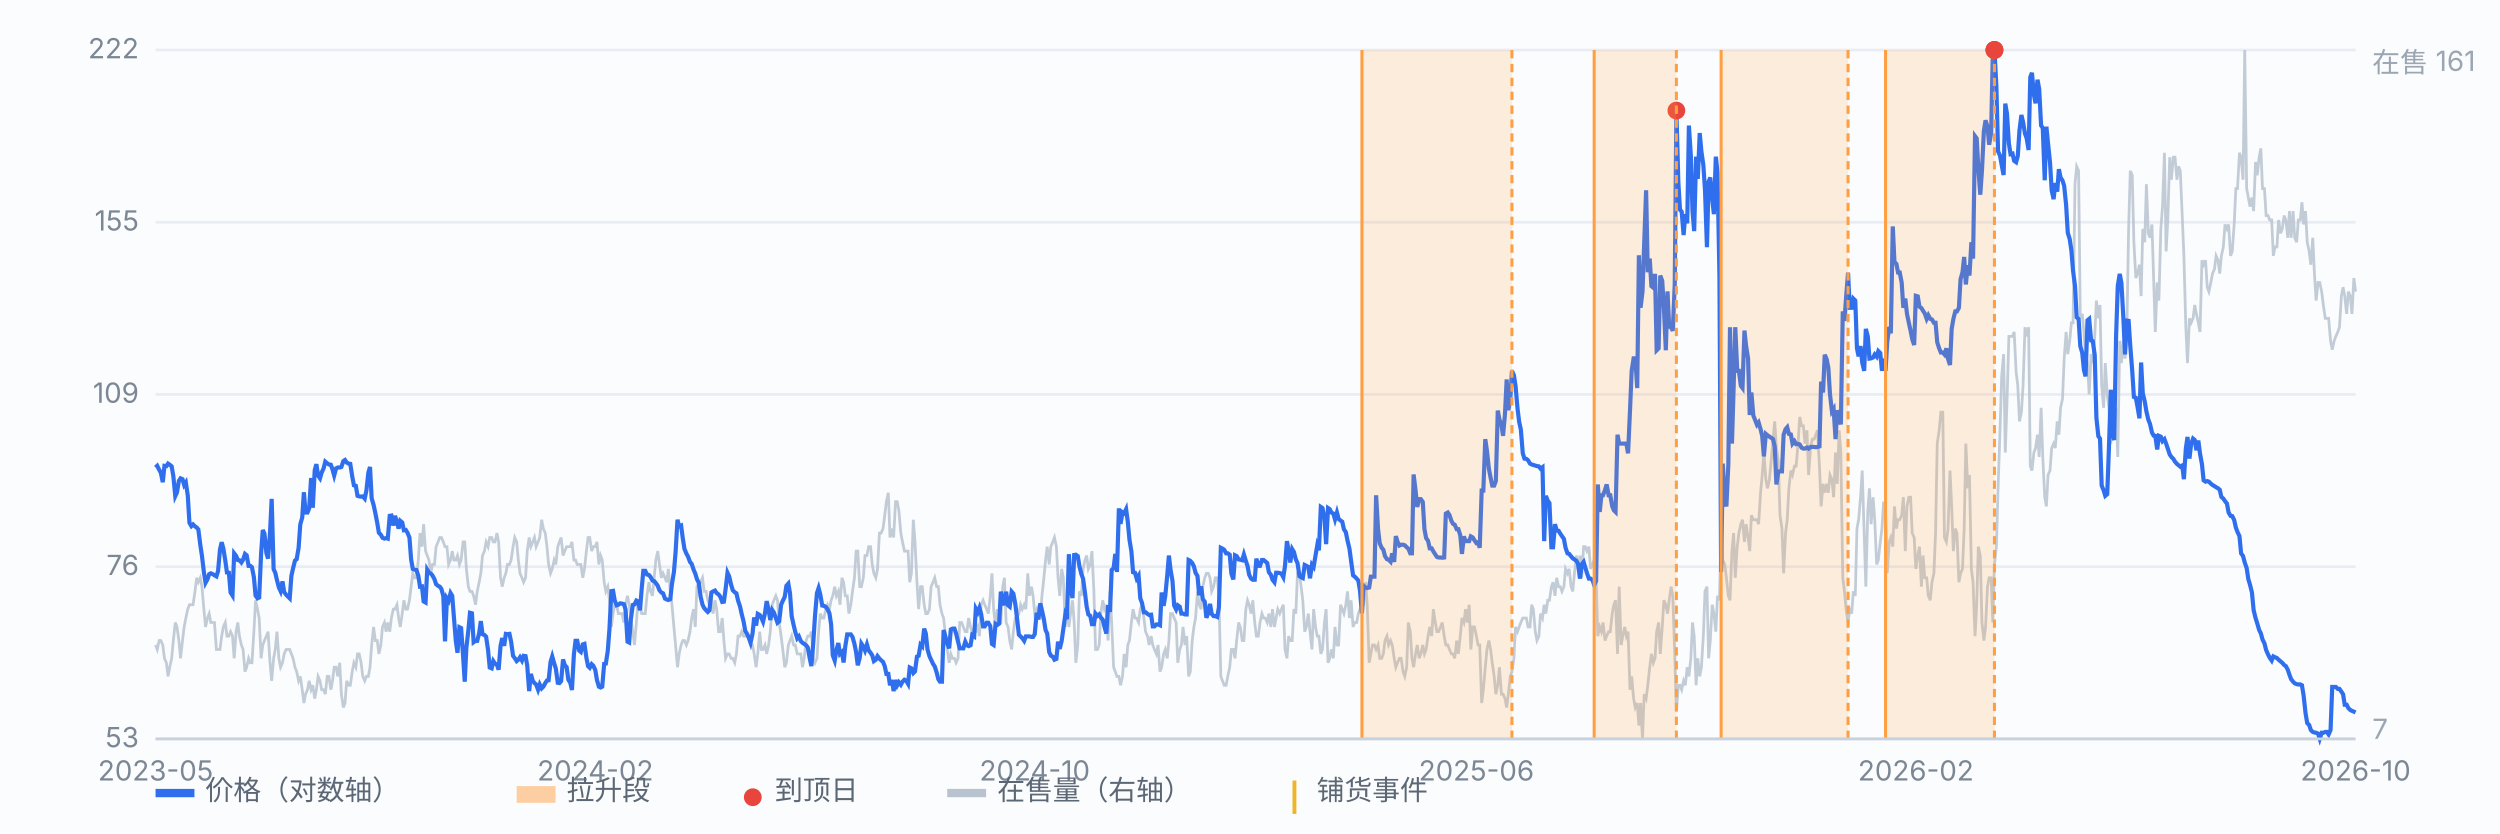
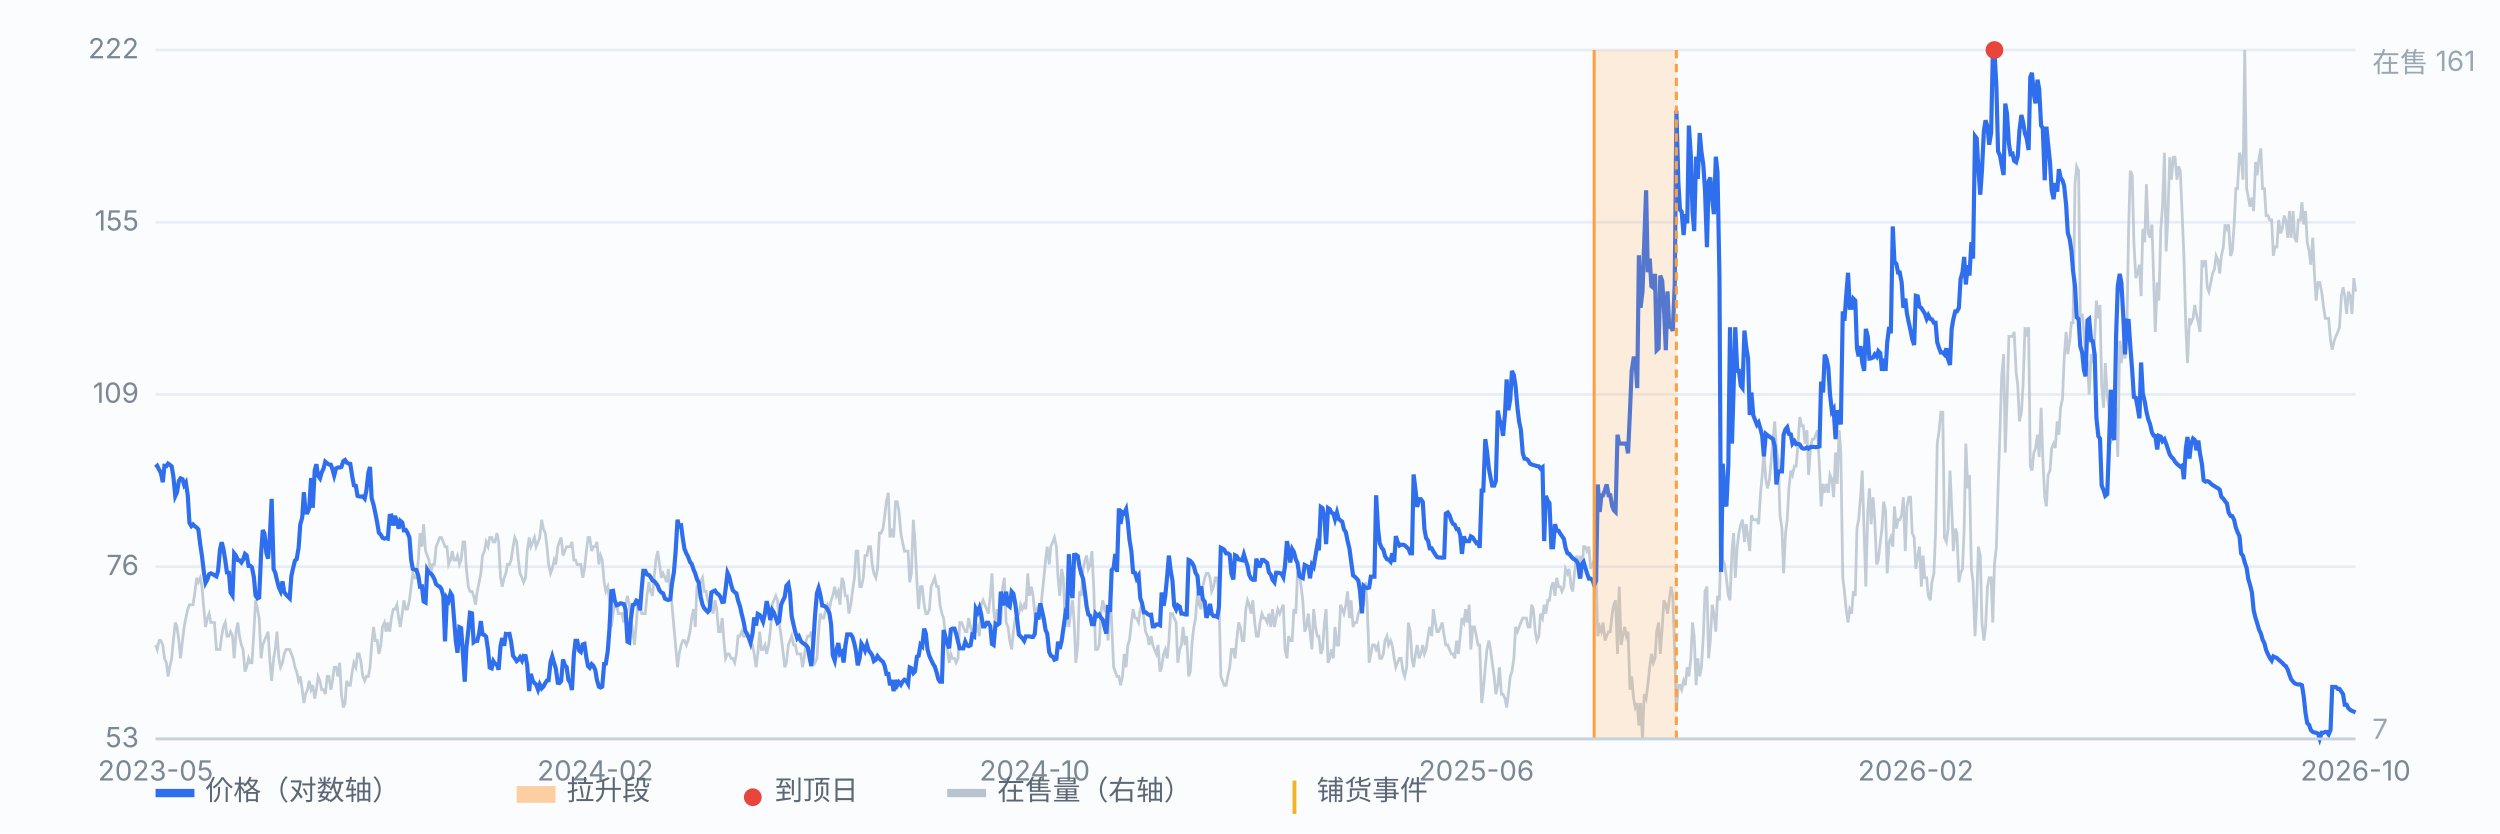
<svg xmlns="http://www.w3.org/2000/svg" viewBox="0 0 900 300" preserveAspectRatio="xMidYMid meet" style="width:100%;max-width:900px;height:auto;display:block" font-family="-apple-system,Segoe UI,Microsoft YaHei,sans-serif" font-size="10">
  <rect x="0" y="0" width="900" height="300" fill="#fbfcfe" />
  <line x1="56" y1="266.0" x2="848" y2="266.0" stroke="#e8edf5" stroke-width="1" />
  <text x="50" y="269.0" text-anchor="end" fill="#7b8794">53</text>
  <line x1="56" y1="204.0" x2="848" y2="204.0" stroke="#e8edf5" stroke-width="1" />
  <text x="50" y="207.0" text-anchor="end" fill="#7b8794">76</text>
  <line x1="56" y1="142.0" x2="848" y2="142.0" stroke="#e8edf5" stroke-width="1" />
  <text x="50" y="145.0" text-anchor="end" fill="#7b8794">109</text>
  <line x1="56" y1="80.0" x2="848" y2="80.0" stroke="#e8edf5" stroke-width="1" />
  <text x="50" y="83.0" text-anchor="end" fill="#7b8794">155</text>
  <line x1="56" y1="18.0" x2="848" y2="18.0" stroke="#e8edf5" stroke-width="1" />
  <text x="50" y="21.0" text-anchor="end" fill="#7b8794">222</text>
  <path d="M56.0 232.2 L56.6 233.8 L57.3 230.6 L57.9 230.6 L58.6 232.2 L59.2 237.0 L59.9 238.6 L60.5 243.5 L61.1 240.2 L61.8 237.0 L62.4 230.6 L63.1 224.1 L63.7 225.7 L64.4 230.6 L65.0 237.0 L65.7 230.6 L66.3 225.7 L66.9 222.5 L67.6 219.3 L68.2 217.7 L68.9 217.7 L69.5 217.7 L70.2 212.9 L70.8 208.0 L71.4 209.6 L72.1 208.0 L72.7 211.2 L73.4 219.3 L74.0 225.7 L74.7 222.5 L75.3 220.9 L75.9 224.1 L76.6 224.1 L77.2 224.1 L77.9 233.8 L78.5 233.8 L79.2 233.8 L79.8 229.0 L80.4 225.7 L81.1 224.1 L81.7 229.0 L82.4 229.0 L83.0 227.4 L83.7 229.0 L84.3 237.0 L85.0 227.4 L85.6 224.1 L86.2 229.0 L86.9 232.2 L87.5 233.8 L88.2 241.8 L88.8 240.2 L89.5 237.0 L90.1 238.6 L90.7 238.6 L91.4 227.4 L92.0 216.1 L92.7 219.3 L93.3 222.5 L94.0 237.0 L94.6 232.2 L95.2 230.6 L95.9 229.0 L96.5 227.4 L97.2 238.6 L97.8 245.1 L98.5 237.0 L99.1 233.8 L99.7 227.4 L100.4 237.0 L101.0 240.2 L101.7 238.6 L102.3 235.4 L103.0 233.8 L103.6 233.8 L104.3 233.8 L104.9 235.4 L105.5 237.0 L106.2 240.2 L106.8 241.8 L107.5 245.1 L108.1 243.5 L108.8 248.3 L109.4 253.1 L110.0 249.9 L110.7 248.3 L111.3 245.1 L112.0 248.3 L112.6 246.7 L113.3 251.5 L113.9 248.3 L114.5 243.5 L115.2 245.1 L115.8 248.3 L116.5 248.3 L117.1 249.9 L117.8 243.5 L118.4 243.5 L119.1 248.3 L119.7 245.1 L120.3 240.2 L121.0 240.2 L121.6 243.5 L122.3 238.6 L122.9 249.9 L123.6 254.7 L124.2 253.1 L124.8 245.1 L125.5 246.7 L126.1 246.7 L126.8 241.8 L127.4 238.6 L128.1 240.2 L128.7 235.4 L129.3 235.4 L130.0 238.6 L130.6 243.5 L131.3 245.1 L131.9 243.5 L132.6 243.5 L133.2 240.2 L133.8 232.2 L134.5 225.7 L135.1 230.6 L135.8 230.6 L136.4 235.4 L137.1 232.2 L137.7 225.7 L138.4 224.1 L139.0 227.4 L139.6 224.1 L140.3 227.4 L140.9 222.5 L141.6 219.3 L142.2 219.3 L142.9 217.7 L143.5 222.5 L144.1 225.7 L144.8 220.9 L145.4 216.1 L146.1 219.3 L146.7 219.3 L147.4 216.1 L148.0 211.2 L148.6 206.4 L149.3 208.0 L149.9 208.0 L150.6 201.6 L151.2 191.9 L151.9 196.8 L152.5 188.7 L153.2 198.4 L153.8 200.0 L154.4 201.6 L155.1 206.4 L155.7 203.2 L156.4 203.2 L157.0 196.8 L157.7 195.1 L158.3 193.5 L158.9 193.5 L159.6 195.1 L160.2 196.8 L160.9 196.8 L161.5 203.2 L162.2 201.6 L162.8 198.4 L163.4 201.6 L164.1 201.6 L164.7 200.0 L165.4 203.2 L166.0 201.6 L166.7 195.1 L167.3 195.1 L167.9 204.8 L168.6 211.2 L169.2 212.9 L169.9 212.9 L170.5 214.5 L171.2 217.7 L171.8 212.9 L172.5 209.6 L173.1 206.4 L173.7 200.0 L174.4 198.4 L175.0 195.1 L175.7 196.8 L176.3 193.5 L177.0 193.5 L177.6 195.1 L178.2 195.1 L178.9 191.9 L179.5 195.1 L180.2 208.0 L180.8 211.2 L181.5 208.0 L182.1 206.4 L182.7 203.2 L183.4 203.2 L184.0 201.6 L184.7 196.8 L185.3 193.5 L186.0 195.1 L186.6 201.6 L187.2 206.4 L187.9 208.0 L188.5 209.6 L189.2 208.0 L189.8 198.4 L190.5 193.5 L191.1 196.8 L191.8 195.1 L192.4 193.5 L193.0 196.8 L193.7 195.1 L194.3 193.5 L195.0 187.1 L195.6 190.3 L196.3 191.9 L196.9 196.8 L197.5 203.2 L198.2 206.4 L198.8 204.8 L199.5 201.6 L200.1 203.2 L200.8 196.8 L201.4 195.1 L202.0 193.5 L202.7 200.0 L203.3 198.4 L204.0 196.8 L204.6 196.8 L205.3 196.8 L205.9 195.1 L206.6 201.6 L207.2 201.6 L207.8 203.2 L208.5 203.2 L209.1 203.2 L209.8 208.0 L210.4 204.8 L211.1 198.4 L211.7 193.5 L212.3 193.5 L213.0 198.4 L213.6 196.8 L214.3 196.8 L214.9 195.1 L215.6 203.2 L216.2 200.0 L216.8 201.6 L217.5 209.6 L218.1 212.9 L218.8 211.2 L219.4 216.1 L220.1 225.7 L220.7 220.9 L221.3 217.7 L222.0 217.7 L222.6 220.9 L223.3 220.9 L223.9 220.9 L224.6 224.1 L225.2 217.7 L225.9 214.5 L226.5 217.7 L227.1 222.5 L227.8 227.4 L228.4 232.2 L229.1 224.1 L229.7 216.1 L230.4 217.7 L231.0 220.9 L231.6 220.9 L232.3 220.9 L232.9 214.5 L233.6 209.6 L234.2 212.9 L234.9 214.5 L235.5 208.0 L236.1 201.6 L236.8 198.4 L237.4 203.2 L238.1 208.0 L238.7 206.4 L239.4 208.0 L240.0 209.6 L240.6 204.8 L241.3 212.9 L241.9 217.7 L242.6 225.7 L243.2 232.2 L243.9 240.2 L244.5 235.4 L245.2 232.2 L245.8 230.6 L246.4 230.6 L247.1 232.2 L247.7 230.6 L248.4 227.4 L249.0 222.5 L249.7 219.3 L250.3 225.7 L250.9 211.2 L251.6 209.6 L252.2 209.6 L252.9 208.0 L253.5 212.9 L254.2 212.9 L254.8 216.1 L255.4 217.7 L256.1 216.1 L256.7 220.9 L257.4 216.1 L258.0 219.3 L258.7 227.4 L259.3 227.4 L260.0 222.5 L260.6 230.6 L261.2 237.0 L261.9 235.4 L262.5 235.4 L263.2 237.0 L263.8 237.0 L264.5 238.6 L265.1 235.4 L265.7 229.0 L266.4 229.0 L267.0 227.4 L267.7 229.0 L268.3 229.0 L269.0 229.0 L269.6 229.0 L270.2 232.2 L270.9 232.2 L271.5 235.4 L272.2 240.2 L272.8 235.4 L273.5 227.4 L274.1 233.8 L274.7 233.8 L275.4 232.2 L276.0 235.4 L276.7 232.2 L277.3 227.4 L278.0 217.7 L278.6 216.1 L279.3 214.5 L279.9 216.1 L280.5 224.1 L281.2 229.0 L281.8 233.8 L282.5 240.2 L283.1 238.6 L283.8 232.2 L284.4 230.6 L285.0 229.0 L285.7 232.2 L286.3 232.2 L287.0 235.4 L287.6 235.4 L288.3 235.4 L288.9 240.2 L289.5 237.0 L290.2 230.6 L290.8 229.0 L291.5 229.0 L292.1 227.4 L292.8 237.0 L293.4 238.6 L294.1 237.0 L294.7 227.4 L295.3 220.9 L296.0 222.5 L296.6 222.5 L297.3 219.3 L297.9 217.7 L298.6 219.3 L299.2 216.1 L299.8 214.5 L300.5 211.2 L301.1 214.5 L301.8 212.9 L302.4 217.7 L303.1 208.0 L303.7 209.6 L304.3 214.5 L305.0 214.5 L305.6 220.9 L306.3 217.7 L306.9 212.9 L307.6 208.0 L308.2 198.4 L308.8 198.4 L309.5 211.2 L310.1 211.2 L310.8 208.0 L311.4 200.0 L312.1 200.0 L312.7 196.8 L313.4 196.8 L314.0 203.2 L314.6 206.4 L315.3 208.0 L315.9 204.8 L316.6 191.9 L317.2 191.9 L317.9 190.3 L318.5 185.5 L319.1 180.6 L319.8 177.4 L320.4 193.5 L321.1 190.3 L321.7 193.5 L322.4 180.6 L323.0 180.6 L323.6 183.9 L324.3 191.9 L324.9 195.1 L325.6 198.4 L326.2 198.4 L326.9 198.4 L327.5 209.6 L328.1 206.4 L328.8 187.1 L329.4 195.1 L330.1 209.6 L330.7 219.3 L331.4 211.2 L332.0 211.2 L332.7 217.7 L333.3 220.9 L333.9 220.9 L334.6 219.3 L335.2 211.2 L335.9 209.6 L336.5 208.0 L337.2 211.2 L337.8 211.2 L338.4 217.7 L339.1 220.9 L339.7 222.5 L340.4 229.0 L341.0 233.8 L341.7 238.6 L342.3 235.4 L342.9 237.0 L343.6 237.0 L344.2 238.6 L344.9 237.0 L345.5 224.1 L346.2 224.1 L346.8 225.7 L347.5 227.4 L348.1 227.4 L348.7 222.5 L349.4 225.7 L350.0 227.4 L350.7 227.4 L351.3 227.4 L352.0 225.7 L352.6 229.0 L353.2 217.7 L353.9 216.1 L354.5 217.7 L355.2 219.3 L355.8 220.9 L356.5 214.5 L357.1 206.4 L357.7 219.3 L358.4 225.7 L359.0 219.3 L359.7 224.1 L360.3 224.1 L361.0 211.2 L361.6 208.0 L362.2 224.1 L362.9 225.7 L363.5 230.6 L364.2 233.8 L364.8 227.4 L365.5 222.5 L366.1 222.5 L366.8 220.9 L367.4 217.7 L368.0 219.3 L368.7 217.7 L369.3 219.3 L370.0 206.4 L370.6 214.5 L371.3 211.2 L371.9 214.5 L372.5 220.9 L373.2 219.3 L373.8 222.5 L374.5 222.5 L375.1 214.5 L375.8 208.0 L376.4 201.6 L377.0 196.8 L377.7 203.2 L378.3 196.8 L379.0 195.1 L379.6 193.5 L380.3 196.8 L380.9 208.0 L381.5 214.5 L382.2 204.8 L382.8 208.0 L383.5 225.7 L384.1 219.3 L384.8 225.7 L385.4 220.9 L386.1 216.1 L386.7 224.1 L387.3 238.6 L388.0 232.2 L388.6 212.9 L389.3 214.5 L389.9 204.8 L390.6 201.6 L391.2 200.0 L391.8 204.8 L392.5 203.2 L393.1 198.4 L393.8 212.9 L394.4 233.8 L395.1 233.8 L395.7 232.2 L396.3 220.9 L397.0 216.1 L397.6 219.3 L398.3 217.7 L398.9 230.6 L399.6 212.9 L400.2 224.1 L400.9 240.2 L401.5 241.8 L402.1 243.5 L402.8 243.5 L403.4 246.7 L404.1 243.5 L404.7 235.4 L405.4 240.2 L406.0 232.2 L406.6 230.6 L407.3 224.1 L407.9 219.3 L408.6 222.5 L409.2 222.5 L409.9 224.1 L410.5 219.3 L411.1 217.7 L411.8 222.5 L412.4 227.4 L413.1 229.0 L413.7 232.2 L414.4 229.0 L415.0 232.2 L415.6 233.8 L416.3 235.4 L416.9 232.2 L417.6 241.8 L418.2 240.2 L418.9 235.4 L419.5 233.8 L420.2 237.0 L420.8 230.6 L421.4 220.9 L422.1 220.9 L422.7 222.5 L423.4 224.1 L424.0 238.6 L424.7 233.8 L425.3 232.2 L425.9 225.7 L426.6 232.2 L427.2 229.0 L427.9 243.5 L428.5 241.8 L429.2 230.6 L429.8 225.7 L430.4 222.5 L431.1 212.9 L431.7 217.7 L432.4 219.3 L433.0 211.2 L433.7 208.0 L434.3 206.4 L435.0 206.4 L435.6 208.0 L436.2 212.9 L436.9 211.2 L437.5 208.0 L438.2 208.0 L438.8 214.5 L439.5 243.5 L440.1 245.1 L440.7 246.7 L441.4 246.7 L442.0 243.5 L442.7 240.2 L443.3 233.8 L444.0 233.8 L444.6 237.0 L445.2 230.6 L445.9 224.1 L446.5 225.7 L447.2 230.6 L447.8 230.6 L448.5 219.3 L449.1 216.1 L449.7 217.7 L450.4 220.9 L451.0 216.1 L451.7 224.1 L452.3 229.0 L453.0 229.0 L453.6 224.1 L454.3 220.9 L454.9 222.5 L455.5 222.5 L456.2 224.1 L456.8 220.9 L457.5 225.7 L458.1 219.3 L458.8 225.7 L459.4 222.5 L460.0 219.3 L460.7 220.9 L461.3 219.3 L462.0 217.7 L462.6 233.8 L463.3 237.0 L463.9 229.0 L464.5 230.6 L465.2 230.6 L465.8 219.3 L466.5 220.9 L467.1 206.4 L467.8 206.4 L468.4 211.2 L469.0 216.1 L469.7 227.4 L470.3 225.7 L471.0 220.9 L471.6 227.4 L472.3 233.8 L472.9 219.3 L473.6 225.7 L474.2 229.0 L474.8 229.0 L475.5 235.4 L476.1 233.8 L476.8 224.1 L477.4 219.3 L478.1 238.6 L478.7 237.0 L479.3 233.8 L480.0 237.0 L480.6 225.7 L481.3 232.2 L481.9 232.2 L482.6 217.7 L483.2 219.3 L483.8 220.9 L484.5 217.7 L485.1 212.9 L485.8 222.5 L486.4 216.1 L487.1 225.7 L487.7 224.1 L488.4 224.1 L489.0 220.9 L489.6 219.3 L490.3 217.7 L490.9 217.7 L491.6 209.6 L492.2 217.7 L492.9 238.6 L493.5 235.4 L494.1 232.2 L494.8 232.2 L495.4 233.8 L496.1 232.2 L496.7 237.0 L497.4 237.0 L498.0 235.4 L498.6 230.6 L499.3 229.0 L499.9 232.2 L500.6 230.6 L501.2 232.2 L501.9 237.0 L502.5 240.2 L503.1 238.6 L503.8 237.0 L504.4 237.0 L505.1 241.8 L505.7 243.5 L506.4 240.2 L507.0 224.1 L507.7 227.4 L508.3 237.0 L508.9 240.2 L509.6 235.4 L510.2 232.2 L510.9 237.0 L511.5 235.4 L512.2 232.2 L512.8 235.4 L513.4 233.8 L514.1 229.0 L514.7 225.7 L515.4 229.0 L516.0 219.3 L516.7 224.1 L517.3 227.4 L517.9 227.4 L518.6 225.7 L519.2 224.1 L519.9 229.0 L520.5 232.2 L521.2 232.2 L521.8 233.8 L522.5 235.4 L523.1 235.4 L523.7 237.0 L524.4 230.6 L525.0 235.4 L525.7 229.0 L526.3 222.5 L527.0 224.1 L527.6 219.3 L528.2 224.1 L528.9 217.7 L529.5 233.8 L530.2 225.7 L530.8 225.7 L531.5 229.0 L532.1 232.2 L532.7 232.2 L533.4 253.1 L534.0 248.3 L534.7 240.2 L535.3 233.8 L536.0 230.6 L536.6 233.8 L537.2 238.6 L537.9 243.5 L538.5 249.9 L539.2 246.7 L539.8 240.2 L540.5 249.9 L541.1 249.9 L541.8 251.5 L542.4 254.7 L543.0 249.9 L543.7 243.5 L544.3 241.8 L545.0 237.0 L545.6 225.7 L546.3 227.4 L546.9 225.7 L547.5 224.1 L548.2 222.5 L548.8 222.5 L549.5 222.5 L550.1 225.7 L550.8 225.7 L551.4 217.7 L552.0 219.3 L552.7 227.4 L553.3 230.6 L554.0 229.0 L554.6 220.9 L555.3 222.5 L555.9 217.7 L556.5 220.9 L557.2 216.1 L557.8 216.1 L558.5 211.2 L559.1 209.6 L559.8 214.5 L560.4 208.0 L561.1 211.2 L561.7 211.2 L562.3 212.9 L563.0 211.2 L563.6 204.8 L564.3 206.4 L564.9 204.8 L565.6 211.2 L566.2 212.9 L566.8 206.4 L567.5 200.0 L568.1 204.8 L568.8 200.0 L569.4 208.0 L570.1 196.8 L570.7 196.8 L571.3 198.4 L572.0 196.8 L572.6 204.8 L573.3 203.2 L573.9 201.6 L574.6 208.0 L575.2 229.0 L575.9 225.7 L576.5 227.4 L577.1 224.1 L577.8 230.6 L578.4 229.0 L579.1 227.4 L579.7 227.4 L580.4 220.9 L581.0 217.7 L581.6 216.1 L582.3 235.4 L582.9 211.2 L583.6 232.2 L584.2 229.0 L584.9 225.7 L585.5 229.0 L586.1 227.4 L586.8 248.3 L587.4 243.5 L588.1 251.5 L588.7 254.7 L589.4 253.1 L590.0 261.2 L590.6 253.1 L591.3 266.0 L591.9 249.9 L592.6 251.5 L593.2 246.7 L593.9 240.2 L594.5 235.4 L595.2 238.6 L595.8 237.0 L596.4 227.4 L597.1 224.1 L597.7 235.4 L598.4 225.7 L599.0 216.1 L599.7 217.7 L600.3 220.9 L600.9 216.1 L601.6 211.2 L602.2 214.5 L602.9 235.4 L603.5 256.3 L604.2 246.7 L604.8 246.7 L605.4 248.3 L606.1 245.1 L606.7 246.7 L607.4 240.2 L608.0 243.5 L608.7 237.0 L609.3 224.1 L609.9 229.0 L610.6 246.7 L611.2 237.0 L611.9 243.5 L612.5 240.2 L613.2 229.0 L613.8 212.9 L614.5 211.2 L615.1 237.0 L615.7 230.6 L616.4 217.7 L617.0 220.9 L617.7 227.4 L618.3 214.5 L619.0 216.1 L619.6 190.3 L620.2 201.6 L620.9 203.2 L621.5 208.0 L622.2 214.5 L622.8 216.1 L623.5 198.4 L624.1 191.9 L624.7 208.0 L625.4 196.8 L626.0 191.9 L626.7 188.7 L627.3 187.1 L628.0 195.1 L628.6 188.7 L629.3 193.5 L629.9 198.4 L630.5 185.5 L631.2 187.1 L631.8 187.1 L632.5 187.1 L633.1 188.7 L633.8 177.4 L634.4 171.0 L635.0 162.9 L635.7 172.6 L636.3 175.8 L637.0 172.6 L637.6 166.2 L638.3 158.1 L638.9 151.7 L639.5 161.3 L640.2 166.2 L640.8 185.5 L641.5 190.3 L642.1 206.4 L642.8 191.9 L643.4 187.1 L644.0 175.8 L644.7 169.4 L645.3 171.0 L646.0 167.8 L646.6 167.8 L647.3 159.7 L647.9 150.1 L648.6 153.3 L649.2 153.3 L649.8 159.7 L650.5 154.9 L651.1 171.0 L651.8 161.3 L652.4 158.1 L653.1 158.1 L653.7 156.5 L654.3 154.9 L655.0 167.8 L655.6 182.3 L656.3 174.2 L656.9 177.4 L657.6 174.2 L658.2 177.4 L658.8 171.0 L659.5 172.6 L660.1 179.0 L660.8 162.9 L661.4 174.2 L662.1 154.9 L662.7 162.9 L663.4 208.0 L664.0 212.9 L664.6 219.3 L665.3 224.1 L665.9 219.3 L666.6 220.9 L667.2 212.9 L667.9 214.5 L668.5 190.3 L669.1 187.1 L669.8 179.0 L670.4 169.4 L671.1 191.9 L671.7 211.2 L672.4 183.9 L673.0 175.8 L673.6 188.7 L674.3 179.0 L674.9 187.1 L675.6 203.2 L676.2 201.6 L676.9 195.1 L677.5 190.3 L678.1 180.6 L678.8 183.9 L679.4 206.4 L680.1 195.1 L680.7 193.5 L681.4 196.8 L682.0 182.3 L682.7 190.3 L683.3 187.1 L683.9 187.1 L684.6 185.5 L685.2 179.0 L685.9 198.4 L686.5 182.3 L687.2 179.0 L687.8 179.0 L688.4 191.9 L689.1 193.5 L689.7 204.8 L690.4 200.0 L691.0 196.8 L691.7 211.2 L692.3 200.0 L692.9 208.0 L693.6 208.0 L694.2 214.5 L694.9 216.1 L695.5 209.6 L696.2 206.4 L696.8 191.9 L697.4 159.7 L698.1 154.9 L698.7 148.4 L699.4 148.4 L700.0 193.5 L700.7 195.1 L701.3 190.3 L702.0 169.4 L702.6 182.3 L703.2 198.4 L703.9 190.3 L704.5 191.9 L705.2 209.6 L705.8 206.4 L706.5 204.8 L707.1 190.3 L707.7 159.7 L708.4 175.8 L709.0 171.0 L709.7 204.8 L710.3 209.6 L711.0 229.0 L711.6 217.7 L712.2 196.8 L712.9 200.0 L713.5 224.1 L714.2 230.6 L714.8 225.7 L715.5 211.2 L716.1 208.0 L716.8 208.0 L717.4 224.1 L718.0 203.2 L718.7 196.8 L719.3 175.8 L720.0 154.9 L720.6 135.6 L721.3 127.5 L721.9 162.9 L722.5 145.2 L723.2 121.1 L723.8 121.1 L724.5 121.1 L725.1 119.5 L725.8 133.9 L726.4 138.8 L727.0 151.7 L727.7 148.4 L728.3 138.8 L729.0 117.8 L729.6 121.1 L730.3 117.8 L730.9 167.8 L731.5 169.4 L732.2 162.9 L732.8 161.3 L733.5 156.5 L734.1 164.5 L734.8 146.8 L735.4 164.5 L736.1 179.0 L736.7 182.3 L737.3 171.0 L738.0 169.4 L738.6 161.3 L739.3 159.7 L739.9 161.3 L740.6 151.7 L741.2 156.5 L741.8 146.8 L742.5 143.6 L743.1 129.1 L743.8 119.5 L744.4 127.5 L745.1 122.7 L745.7 116.2 L746.3 116.2 L747.0 66.3 L747.6 59.9 L748.3 61.5 L748.9 114.6 L749.6 113.0 L750.2 119.5 L750.8 127.5 L751.5 130.7 L752.1 142.0 L752.8 127.5 L753.4 130.7 L754.1 121.1 L754.7 108.2 L755.4 114.6 L756.0 109.8 L756.6 138.8 L757.3 146.8 L757.9 130.7 L758.6 142.0 L759.2 146.8 L759.9 159.7 L760.5 145.2 L761.1 151.7 L761.8 146.8 L762.4 164.5 L763.1 122.7 L763.7 130.7 L764.4 122.7 L765.0 129.1 L765.6 122.7 L766.3 82.4 L766.9 61.5 L767.6 63.1 L768.2 87.2 L768.9 100.1 L769.5 98.5 L770.2 95.3 L770.8 106.6 L771.4 82.4 L772.1 87.2 L772.7 66.3 L773.4 84.0 L774.0 85.6 L774.7 80.8 L775.3 100.1 L775.9 119.5 L776.6 101.7 L777.2 108.2 L777.9 82.4 L778.5 74.4 L779.2 55.0 L779.8 90.5 L780.4 79.2 L781.1 56.6 L781.7 64.7 L782.4 56.6 L783.0 56.6 L783.7 64.7 L784.3 59.9 L784.9 61.5 L785.6 77.6 L786.2 92.1 L786.9 117.8 L787.5 130.7 L788.2 114.6 L788.8 116.2 L789.5 114.6 L790.1 109.8 L790.7 113.0 L791.4 116.2 L792.0 119.5 L792.7 93.7 L793.3 95.3 L794.0 93.7 L794.6 103.4 L795.2 105.0 L795.9 101.7 L796.5 98.5 L797.2 96.9 L797.8 92.1 L798.5 93.7 L799.1 98.5 L799.7 92.1 L800.4 88.9 L801.0 80.8 L801.7 82.4 L802.3 80.8 L803.0 92.1 L803.6 90.5 L804.3 80.8 L804.9 67.9 L805.5 67.9 L806.2 55.0 L806.8 56.6 L807.5 64.7 L808.1 18.0 L808.8 67.9 L809.4 71.1 L810.0 74.4 L810.7 71.1 L811.3 76.0 L812.0 58.3 L812.6 63.1 L813.3 56.6 L813.9 53.4 L814.5 67.9 L815.2 67.9 L815.8 77.6 L816.5 77.6 L817.1 79.2 L817.8 79.2 L818.4 92.1 L819.0 88.9 L819.7 88.9 L820.3 79.2 L821.0 84.0 L821.6 82.4 L822.3 77.6 L822.9 79.2 L823.6 85.6 L824.2 76.0 L824.8 85.6 L825.5 76.0 L826.1 85.6 L826.8 87.2 L827.4 79.2 L828.1 79.2 L828.7 72.8 L829.3 80.8 L830.0 76.0 L830.6 87.2 L831.3 90.5 L831.9 95.3 L832.6 85.6 L833.2 98.5 L833.8 108.2 L834.5 101.7 L835.1 101.7 L835.8 105.0 L836.4 109.8 L837.1 114.6 L837.7 114.6 L838.3 114.6 L839.0 122.7 L839.6 125.9 L840.3 122.7 L840.9 121.1 L841.6 119.5 L842.2 117.8 L842.9 106.6 L843.5 103.4 L844.1 106.6 L844.8 113.0 L845.4 105.0 L846.1 106.6 L846.7 113.0 L847.4 100.1 L848.0 105.0" fill="none" stroke="#b9c3cf" stroke-width="1" opacity="0.85" />
  <text x="854" y="26" fill="#9aa6b2">在售 161</text>
  <text x="854" y="266" fill="#9aa6b2">7</text>
  <path d="M56.0 168.3 L56.6 167.7 L57.3 169.1 L57.9 170.2 L58.6 173.6 L59.2 167.7 L59.9 167.8 L60.5 166.9 L61.1 167.3 L61.8 167.9 L62.4 171.4 L63.1 178.6 L63.7 177.3 L64.4 173.1 L65.0 172.2 L65.7 172.5 L66.3 174.6 L66.9 173.7 L67.6 178.4 L68.2 188.2 L68.9 189.4 L69.5 188.8 L70.2 189.5 L70.8 189.9 L71.4 190.6 L72.1 196.1 L72.7 200.1 L73.4 206.0 L74.0 209.8 L74.7 208.5 L75.3 206.7 L75.9 206.4 L76.6 206.7 L77.2 207.1 L77.9 207.5 L78.5 205.6 L79.2 197.8 L79.8 195.2 L80.4 197.4 L81.1 201.8 L81.7 206.1 L82.4 206.2 L83.0 213.3 L83.7 214.4 L84.3 199.2 L85.0 200.1 L85.6 201.6 L86.2 201.7 L86.9 202.5 L87.5 201.5 L88.2 199.4 L88.8 199.9 L89.5 203.7 L90.1 203.7 L90.7 204.2 L91.4 207.8 L92.0 214.4 L92.7 215.4 L93.3 215.1 L94.0 199.2 L94.6 190.8 L95.2 192.1 L95.9 199.1 L96.5 201.1 L97.2 191.9 L97.8 179.6 L98.5 204.9 L99.1 206.2 L99.7 208.8 L100.4 211.5 L101.0 212.8 L101.7 209.3 L102.3 213.1 L103.0 214.1 L103.6 214.7 L104.3 215.4 L104.9 207.3 L105.5 204.6 L106.2 201.8 L106.8 201.3 L107.5 197.2 L108.1 188.8 L108.8 186.3 L109.4 177.2 L110.0 184.5 L110.7 184.5 L111.3 183.0 L112.0 172.1 L112.6 182.8 L113.3 169.3 L113.9 167.1 L114.5 171.2 L115.2 172.2 L115.8 170.1 L116.5 168.6 L117.1 166.2 L117.8 166.8 L118.4 167.2 L119.1 167.3 L119.7 169.0 L120.3 171.2 L121.0 168.6 L121.6 168.3 L122.3 168.3 L122.9 168.1 L123.6 166.0 L124.2 165.6 L124.8 166.5 L125.5 166.9 L126.1 167.0 L126.8 171.5 L127.4 174.7 L128.1 174.9 L128.7 178.5 L129.3 178.7 L130.0 178.8 L130.6 178.7 L131.3 179.5 L131.9 176.6 L132.6 170.2 L133.2 168.1 L133.8 179.4 L134.5 181.8 L135.1 184.6 L135.8 188.2 L136.4 191.8 L137.1 192.5 L137.7 193.6 L138.4 193.9 L139.0 193.7 L139.6 193.9 L140.3 185.7 L140.9 185.6 L141.6 189.2 L142.2 185.7 L142.9 187.9 L143.5 190.3 L144.1 187.5 L144.8 188.1 L145.4 190.9 L146.1 190.8 L146.7 191.8 L147.4 193.5 L148.0 201.4 L148.6 204.8 L149.3 205.1 L149.9 205.2 L150.6 207.3 L151.2 211.2 L151.9 211.1 L152.5 216.5 L153.2 216.9 L153.8 205.1 L154.4 206.1 L155.1 206.5 L155.7 207.2 L156.4 208.5 L157.0 210.3 L157.7 210.9 L158.3 211.2 L158.9 212.0 L159.6 214.6 L160.2 230.9 L160.9 215.4 L161.5 216.3 L162.2 213.5 L162.8 214.5 L163.4 222.1 L164.1 230.8 L164.7 235.0 L165.4 225.8 L166.0 226.1 L166.7 236.0 L167.3 245.4 L167.9 233.1 L168.6 227.0 L169.2 220.6 L169.9 220.8 L170.5 231.2 L171.2 230.7 L171.8 230.7 L172.5 227.9 L173.1 223.6 L173.7 228.3 L174.4 228.6 L175.0 229.2 L175.7 234.0 L176.3 240.3 L177.0 240.6 L177.6 238.0 L178.2 238.9 L178.9 239.3 L179.5 241.1 L180.2 232.5 L180.8 229.7 L181.5 232.5 L182.1 228.2 L182.7 228.3 L183.4 228.2 L184.0 231.0 L184.7 236.1 L185.3 236.9 L186.0 238.0 L186.6 237.5 L187.2 236.6 L187.9 237.8 L188.5 236.1 L189.2 236.2 L189.8 239.6 L190.5 248.8 L191.1 242.6 L191.8 245.1 L192.4 245.9 L193.0 246.4 L193.7 248.3 L194.3 246.4 L195.0 247.8 L195.6 247.2 L196.3 245.9 L196.9 245.0 L197.5 244.9 L198.2 238.3 L198.8 236.3 L199.5 238.8 L200.1 240.7 L200.8 245.8 L201.4 245.9 L202.0 245.2 L202.7 237.4 L203.3 239.4 L204.0 240.2 L204.6 244.7 L205.3 245.8 L205.9 248.4 L206.6 235.6 L207.2 230.7 L207.8 230.7 L208.5 234.2 L209.1 234.7 L209.8 232.0 L210.4 231.8 L211.1 236.8 L211.7 239.8 L212.3 240.4 L213.0 239.1 L213.6 239.7 L214.3 241.2 L214.9 244.8 L215.6 247.2 L216.2 247.5 L216.8 247.2 L217.5 239.0 L218.1 238.9 L218.8 234.3 L219.4 226.5 L220.1 212.8 L220.7 212.7 L221.3 216.2 L222.0 217.9 L222.6 217.7 L223.3 217.2 L223.9 217.3 L224.6 217.5 L225.2 219.4 L225.9 231.0 L226.5 231.3 L227.1 222.9 L227.8 217.8 L228.4 217.6 L229.1 216.2 L229.7 216.5 L230.4 219.7 L231.0 212.0 L231.6 205.5 L232.3 205.5 L232.9 206.8 L233.6 207.0 L234.2 207.7 L234.9 209.0 L235.5 209.2 L236.1 209.9 L236.8 210.9 L237.4 212.5 L238.1 213.3 L238.7 213.6 L239.4 215.5 L240.0 215.8 L240.6 216.0 L241.3 215.7 L241.9 210.2 L242.6 206.0 L243.2 198.9 L243.9 187.1 L244.5 189.5 L245.2 189.2 L245.8 193.8 L246.4 197.6 L247.1 199.3 L247.7 200.4 L248.4 202.3 L249.0 203.0 L249.7 205.1 L250.3 206.5 L250.9 208.5 L251.6 209.9 L252.2 214.7 L252.9 217.7 L253.5 218.9 L254.2 219.7 L254.8 220.3 L255.4 219.7 L256.1 213.3 L256.7 212.9 L257.4 212.6 L258.0 213.5 L258.7 214.0 L259.3 214.8 L260.0 216.7 L260.6 216.6 L261.2 212.2 L261.9 206.2 L262.5 207.5 L263.2 210.5 L263.8 212.5 L264.5 213.2 L265.1 213.6 L265.7 216.2 L266.4 218.3 L267.0 221.0 L267.7 223.8 L268.3 227.2 L269.0 228.3 L269.6 229.7 L270.2 231.4 L270.9 228.2 L271.5 222.3 L272.2 225.2 L272.8 221.0 L273.5 221.4 L274.1 222.4 L274.7 223.8 L275.4 220.7 L276.0 216.4 L276.7 219.6 L277.3 223.2 L278.0 219.6 L278.6 220.5 L279.3 222.5 L279.9 224.2 L280.5 223.7 L281.2 217.7 L281.8 216.3 L282.5 214.9 L283.1 210.9 L283.8 210.1 L284.4 213.6 L285.0 221.8 L285.7 225.0 L286.3 227.5 L287.0 229.8 L287.6 229.1 L288.3 230.8 L288.9 231.4 L289.5 231.8 L290.2 232.3 L290.8 233.1 L291.5 237.0 L292.1 239.8 L292.8 231.1 L293.4 221.7 L294.1 213.5 L294.7 211.7 L295.3 214.0 L296.0 218.0 L296.6 218.1 L297.3 218.5 L297.9 219.3 L298.6 220.8 L299.2 224.8 L299.8 235.9 L300.5 237.8 L301.1 234.1 L301.8 231.5 L302.4 235.4 L303.1 234.7 L303.7 238.5 L304.3 232.7 L305.0 228.4 L305.6 228.4 L306.3 228.4 L306.9 229.3 L307.6 231.8 L308.2 234.8 L308.8 239.5 L309.5 236.8 L310.1 231.7 L310.8 232.8 L311.4 234.2 L312.1 232.0 L312.7 234.1 L313.4 235.0 L314.0 235.9 L314.6 238.0 L315.3 237.5 L315.9 236.2 L316.6 237.1 L317.2 237.7 L317.9 238.3 L318.5 239.8 L319.1 242.6 L319.8 242.6 L320.4 246.7 L321.1 244.8 L321.7 248.8 L322.4 244.8 L323.0 246.7 L323.6 245.6 L324.3 246.5 L324.9 245.4 L325.6 244.7 L326.2 245.0 L326.9 246.2 L327.5 240.3 L328.1 240.6 L328.8 242.3 L329.4 241.7 L330.1 236.4 L330.7 236.1 L331.4 232.1 L332.0 232.7 L332.7 226.3 L333.3 228.1 L333.9 233.8 L334.6 236.2 L335.2 237.5 L335.9 239.0 L336.5 239.9 L337.2 242.1 L337.8 244.5 L338.4 245.4 L339.1 245.4 L339.7 226.8 L340.4 229.4 L341.0 231.6 L341.7 233.4 L342.3 226.6 L342.9 226.3 L343.6 226.3 L344.2 228.1 L344.9 231.0 L345.5 233.4 L346.2 233.4 L346.8 233.4 L347.5 231.0 L348.1 232.3 L348.7 232.6 L349.4 232.3 L350.0 228.6 L350.7 229.1 L351.3 219.1 L352.0 220.4 L352.6 218.8 L353.2 221.0 L353.9 225.5 L354.5 225.5 L355.2 224.2 L355.8 224.2 L356.5 225.4 L357.1 231.8 L357.7 232.2 L358.4 224.6 L359.0 225.0 L359.7 224.5 L360.3 213.0 L361.0 215.9 L361.6 217.9 L362.2 213.0 L362.9 217.9 L363.5 218.4 L364.2 213.0 L364.8 213.7 L365.5 217.4 L366.1 222.3 L366.8 228.5 L367.4 229.1 L368.0 229.7 L368.7 230.7 L369.3 229.1 L370.0 229.1 L370.6 229.1 L371.3 229.3 L371.9 229.3 L372.5 228.3 L373.2 220.6 L373.8 223.0 L374.5 217.2 L375.1 219.7 L375.8 223.0 L376.4 226.8 L377.0 228.1 L377.7 234.7 L378.3 236.0 L379.0 236.4 L379.6 237.5 L380.3 237.2 L380.9 231.0 L381.5 233.6 L382.2 230.7 L382.8 226.4 L383.5 221.4 L384.1 222.9 L384.8 199.5 L385.4 211.8 L386.1 215.3 L386.7 199.8 L387.3 199.7 L388.0 200.2 L388.6 203.9 L389.3 206.7 L389.9 208.3 L390.6 213.5 L391.2 218.4 L391.8 221.2 L392.5 221.7 L393.1 224.7 L393.8 224.7 L394.4 220.9 L395.1 221.7 L395.7 221.2 L396.3 222.3 L397.0 223.1 L397.6 225.6 L398.3 228.1 L398.9 217.9 L399.6 220.3 L400.2 205.2 L400.9 204.5 L401.5 199.4 L402.1 205.9 L402.8 183.0 L403.4 188.6 L404.1 184.4 L404.7 184.8 L405.4 183.3 L406.0 187.8 L406.6 194.2 L407.3 198.5 L407.9 206.0 L408.6 206.2 L409.2 208.3 L409.9 207.2 L410.5 215.4 L411.1 217.0 L411.8 220.4 L412.4 220.4 L413.1 221.0 L413.7 221.4 L414.4 221.3 L415.0 225.5 L415.6 225.5 L416.3 224.8 L416.9 224.8 L417.6 225.1 L418.2 213.3 L418.9 218.1 L419.5 214.5 L420.2 207.2 L420.8 200.0 L421.4 205.1 L422.1 209.2 L422.7 218.0 L423.4 219.4 L424.0 217.9 L424.7 218.4 L425.3 220.9 L425.9 220.9 L426.6 221.2 L427.2 221.2 L427.9 201.6 L428.5 201.9 L429.2 202.7 L429.8 203.9 L430.4 206.2 L431.1 207.4 L431.7 214.3 L432.4 211.1 L433.0 215.7 L433.7 216.6 L434.3 222.4 L435.0 220.6 L435.6 217.4 L436.2 221.0 L436.9 221.8 L437.5 221.8 L438.2 222.1 L438.8 218.7 L439.5 197.2 L440.1 197.5 L440.7 197.9 L441.4 199.2 L442.0 199.2 L442.7 199.7 L443.3 206.5 L444.0 208.6 L444.6 199.9 L445.2 200.2 L445.9 201.4 L446.5 201.5 L447.2 201.7 L447.8 199.6 L448.5 201.9 L449.1 203.7 L449.7 206.9 L450.4 208.3 L451.0 208.7 L451.7 208.7 L452.3 201.1 L453.0 203.7 L453.6 203.7 L454.3 201.6 L454.9 201.6 L455.5 202.1 L456.2 202.7 L456.8 206.0 L457.5 206.9 L458.1 208.7 L458.8 209.6 L459.4 206.2 L460.0 206.2 L460.7 206.3 L461.3 206.5 L462.0 207.8 L462.6 203.7 L463.3 194.8 L463.9 198.3 L464.5 202.5 L465.2 197.7 L465.8 198.7 L466.5 201.4 L467.1 202.7 L467.8 207.4 L468.4 207.8 L469.0 208.1 L469.7 203.4 L470.3 203.7 L471.0 204.1 L471.6 208.2 L472.3 203.3 L472.9 204.1 L473.6 199.9 L474.2 196.4 L474.8 198.1 L475.5 182.5 L476.1 182.9 L476.8 186.3 L477.4 195.9 L478.1 182.9 L478.7 183.3 L479.3 184.5 L480.0 184.9 L480.6 187.0 L481.3 184.5 L481.9 186.8 L482.6 187.4 L483.2 187.8 L483.8 190.5 L484.5 191.6 L485.1 194.6 L485.8 197.5 L486.4 202.0 L487.1 207.1 L487.7 207.6 L488.4 208.3 L489.0 209.0 L489.6 212.7 L490.3 220.8 L490.9 210.9 L491.6 211.5 L492.2 211.7 L492.9 211.5 L493.5 207.6 L494.1 207.6 L494.8 207.6 L495.4 178.3 L496.1 190.5 L496.7 195.6 L497.4 197.2 L498.0 197.9 L498.6 200.2 L499.3 201.3 L499.9 201.5 L500.6 202.2 L501.2 199.2 L501.9 202.3 L502.5 193.0 L503.1 195.0 L503.8 196.4 L504.4 196.1 L505.1 196.1 L505.7 196.3 L506.4 197.0 L507.0 197.5 L507.7 199.2 L508.3 199.2 L508.9 170.8 L509.6 176.5 L510.2 182.5 L510.9 179.7 L511.5 179.7 L512.2 180.7 L512.8 190.5 L513.4 193.7 L514.1 194.7 L514.7 197.4 L515.4 197.4 L516.0 198.5 L516.7 199.6 L517.3 200.5 L517.9 200.7 L518.6 200.7 L519.2 200.8 L519.9 200.7 L520.5 184.9 L521.2 184.5 L521.8 185.4 L522.5 187.5 L523.1 188.6 L523.7 188.9 L524.4 190.5 L525.0 190.5 L525.7 192.7 L526.3 199.4 L527.0 193.1 L527.6 194.8 L528.2 194.8 L528.9 194.8 L529.5 193.1 L530.2 193.5 L530.8 194.5 L531.5 195.5 L532.1 195.2 L532.7 197.2 L533.4 176.6 L534.0 176.6 L534.7 158.1 L535.3 162.3 L536.0 168.7 L536.6 171.9 L537.2 174.8 L537.9 174.8 L538.5 173.2 L539.2 147.8 L539.8 151.1 L540.5 152.8 L541.1 156.9 L541.8 148.9 L542.4 136.6 L543.0 147.7 L543.7 143.7 L544.3 133.5 L545.0 135.1 L545.6 139.0 L546.3 147.0 L546.9 151.9 L547.5 154.6 L548.2 163.2 L548.8 165.1 L549.5 165.2 L550.1 165.7 L550.8 166.9 L551.4 167.2 L552.0 167.4 L552.7 167.6 L553.3 167.8 L554.0 167.9 L554.6 168.7 L555.3 168.2 L555.9 194.8 L556.5 178.5 L557.2 180.3 L557.8 181.1 L558.5 197.0 L559.1 197.0 L559.8 188.7 L560.4 191.0 L561.1 191.1 L561.7 192.1 L562.3 193.0 L563.0 194.0 L563.6 197.2 L564.3 199.2 L564.9 199.4 L565.6 200.3 L566.2 201.0 L566.8 201.4 L567.5 201.9 L568.1 203.0 L568.8 208.3 L569.4 203.2 L570.1 202.3 L570.7 204.3 L571.3 206.3 L572.0 208.3 L572.6 208.3 L573.3 208.8 L573.9 210.6 L574.6 209.2 L575.2 174.4 L575.9 184.3 L576.5 178.3 L577.1 178.3 L577.8 176.4 L578.4 174.4 L579.1 178.3 L579.7 178.3 L580.4 182.3 L581.0 183.7 L581.6 184.3 L582.3 156.5 L582.9 159.7 L583.6 159.7 L584.2 159.7 L584.9 159.7 L585.5 159.7 L586.1 163.2 L586.8 147.8 L587.4 133.5 L588.1 129.0 L588.7 129.0 L589.4 139.7 L590.0 91.9 L590.6 110.8 L591.3 105.0 L591.9 87.8 L592.6 68.5 L593.2 98.0 L593.9 93.1 L594.5 103.0 L595.2 103.6 L595.8 98.6 L596.4 126.1 L597.1 125.4 L597.7 99.2 L598.4 101.1 L599.0 110.8 L599.7 126.1 L600.3 104.9 L600.9 117.6 L601.6 117.8 L602.2 119.1 L602.9 102.4 L603.5 39.8 L604.2 65.5 L604.8 75.5 L605.4 76.2 L606.1 84.6 L606.7 77.1 L607.4 80.4 L608.0 45.2 L608.7 56.0 L609.3 76.0 L609.9 83.2 L610.6 56.4 L611.2 64.4 L611.9 47.9 L612.5 54.5 L613.2 59.4 L613.8 68.4 L614.5 89.0 L615.1 65.4 L615.7 63.9 L616.4 71.7 L617.0 77.1 L617.7 56.4 L618.3 62.0 L619.0 99.4 L619.6 205.9 L620.2 166.9 L620.9 180.3 L621.5 182.3 L622.2 167.1 L622.8 117.8 L623.5 159.7 L624.1 139.7 L624.7 117.8 L625.4 133.5 L626.0 133.5 L626.7 138.9 L627.3 139.7 L628.0 119.0 L628.6 124.6 L629.3 129.0 L629.9 149.4 L630.5 141.3 L631.2 149.6 L631.8 151.1 L632.5 152.9 L633.1 152.1 L633.8 154.5 L634.4 157.0 L635.0 164.3 L635.7 156.2 L636.3 156.7 L637.0 157.2 L637.6 157.6 L638.3 158.1 L638.9 160.8 L639.5 174.4 L640.2 169.7 L640.8 169.7 L641.5 169.7 L642.1 156.5 L642.8 154.5 L643.4 153.8 L644.0 156.2 L644.7 156.4 L645.3 159.7 L646.0 158.8 L646.6 159.9 L647.3 159.8 L647.9 160.0 L648.6 161.2 L649.2 161.5 L649.8 161.5 L650.5 161.1 L651.1 161.5 L651.8 160.9 L652.4 160.9 L653.1 160.9 L653.7 161.0 L654.3 160.9 L655.0 160.7 L655.6 137.4 L656.3 141.3 L656.9 127.7 L657.6 129.3 L658.2 132.4 L658.8 142.0 L659.5 148.1 L660.1 147.2 L660.8 158.1 L661.4 147.7 L662.1 150.2 L662.7 152.8 L663.4 112.1 L664.0 115.5 L664.6 106.9 L665.3 98.2 L665.9 110.8 L666.6 110.8 L667.2 107.5 L667.9 108.2 L668.5 125.4 L669.1 128.3 L669.8 124.6 L670.4 130.5 L671.1 133.5 L671.7 118.4 L672.4 121.1 L673.0 129.1 L673.6 129.0 L674.3 128.7 L674.9 127.6 L675.6 128.4 L676.2 126.4 L676.9 127.1 L677.5 133.5 L678.1 129.1 L678.8 133.5 L679.4 123.2 L680.1 117.7 L680.7 120.0 L681.4 81.5 L682.0 94.3 L682.7 95.0 L683.3 98.1 L683.9 98.1 L684.6 101.7 L685.2 110.8 L685.9 107.5 L686.5 112.9 L687.2 116.3 L687.8 119.0 L688.4 122.1 L689.1 124.2 L689.7 106.5 L690.4 106.7 L691.0 110.4 L691.7 110.9 L692.3 111.9 L692.9 112.8 L693.6 114.8 L694.2 113.5 L694.9 114.8 L695.5 115.0 L696.2 116.2 L696.8 116.2 L697.4 123.2 L698.1 125.4 L698.7 126.9 L699.4 126.9 L700.0 127.6 L700.7 125.4 L701.3 129.2 L702.0 131.4 L702.6 118.4 L703.2 114.9 L703.9 112.1 L704.5 112.1 L705.2 110.8 L705.8 100.5 L706.5 98.0 L707.1 92.5 L707.7 102.4 L708.4 95.5 L709.0 99.2 L709.7 87.2 L710.3 93.1 L711.0 49.0 L711.6 49.8 L712.2 60.6 L712.9 70.1 L713.5 61.4 L714.2 47.1 L714.8 43.3 L715.5 45.6 L716.1 52.1 L716.8 47.9 L717.4 19.8 L718.0 18.0 L718.7 31.2 L719.3 54.5 L720.0 56.0 L720.6 59.4 L721.3 63.0 L721.9 37.3 L722.5 40.8 L723.2 51.7 L723.8 55.5 L724.5 55.3 L725.1 57.9 L725.8 58.4 L726.4 56.2 L727.0 47.0 L727.7 41.4 L728.3 43.9 L729.0 48.1 L729.6 49.8 L730.3 54.0 L730.9 27.8 L731.5 26.2 L732.2 34.1 L732.8 37.2 L733.5 28.7 L734.1 32.0 L734.8 45.2 L735.4 46.1 L736.1 64.9 L736.7 45.6 L737.3 51.7 L738.0 58.4 L738.6 68.5 L739.3 71.7 L739.9 65.9 L740.6 69.0 L741.2 60.9 L741.8 63.9 L742.5 65.0 L743.1 66.9 L743.8 73.8 L744.4 83.8 L745.1 86.1 L745.7 90.2 L746.3 97.5 L747.0 102.9 L747.6 114.2 L748.3 114.9 L748.9 124.6 L749.6 127.0 L750.2 133.1 L750.8 135.5 L751.5 115.3 L752.1 114.8 L752.8 122.6 L753.4 122.8 L754.1 127.8 L754.7 150.4 L755.4 157.0 L756.0 157.9 L756.6 174.8 L757.3 176.5 L757.9 178.5 L758.6 177.9 L759.2 161.7 L759.9 140.3 L760.5 156.4 L761.1 158.4 L761.8 120.7 L762.4 102.9 L763.1 98.6 L763.7 101.8 L764.4 114.2 L765.0 127.6 L765.6 115.4 L766.3 115.5 L766.9 124.6 L767.6 133.5 L768.2 142.9 L768.9 143.2 L769.5 146.4 L770.2 150.6 L770.8 130.5 L771.4 141.6 L772.1 144.5 L772.7 148.1 L773.4 151.1 L774.0 152.6 L774.7 155.7 L775.3 156.8 L775.9 156.9 L776.6 161.8 L777.2 156.9 L777.9 157.2 L778.5 158.8 L779.2 158.1 L779.8 159.7 L780.4 161.5 L781.1 163.6 L781.7 164.5 L782.4 165.2 L783.0 166.2 L783.7 167.0 L784.3 167.5 L784.9 168.0 L785.6 167.6 L786.2 172.5 L786.9 161.5 L787.5 157.3 L788.2 165.1 L788.8 159.9 L789.5 157.9 L790.1 158.4 L790.7 162.1 L791.4 158.6 L792.0 163.3 L792.7 167.1 L793.3 172.9 L794.0 173.4 L794.6 173.2 L795.2 173.4 L795.9 174.1 L796.5 174.6 L797.2 175.0 L797.8 175.4 L798.5 175.8 L799.1 176.3 L799.7 178.9 L800.4 179.5 L801.0 180.4 L801.7 181.3 L802.3 184.5 L803.0 185.7 L803.6 185.8 L804.3 187.2 L804.9 189.9 L805.5 191.5 L806.2 193.0 L806.8 199.2 L807.5 200.2 L808.1 202.5 L808.8 204.5 L809.4 208.5 L810.0 210.5 L810.7 213.3 L811.3 219.6 L812.0 222.5 L812.6 224.4 L813.3 226.8 L813.9 228.0 L814.5 230.2 L815.2 231.6 L815.8 234.0 L816.5 235.6 L817.1 236.8 L817.8 237.8 L818.4 236.3 L819.0 236.6 L819.7 236.9 L820.3 237.5 L821.0 238.1 L821.6 238.6 L822.3 239.4 L822.9 239.8 L823.6 241.1 L824.2 242.9 L824.8 244.5 L825.5 245.4 L826.1 246.0 L826.8 246.3 L827.4 246.4 L828.1 246.4 L828.7 246.7 L829.3 250.4 L830.0 256.8 L830.6 260.3 L831.3 261.0 L831.9 262.8 L832.6 263.5 L833.2 263.7 L833.8 263.8 L834.5 264.1 L835.1 266.0 L835.8 263.8 L836.4 263.8 L837.1 263.5 L837.7 263.5 L838.3 264.4 L839.0 262.8 L839.6 247.3 L840.3 247.3 L840.9 247.3 L841.6 248.0 L842.2 248.0 L842.9 249.0 L843.5 249.9 L844.1 253.7 L844.8 253.7 L845.4 254.9 L846.1 255.6 L846.7 255.9 L847.4 256.2 L848.0 256.5" fill="none" stroke="#2f6fed" stroke-width="1.5" />
-   <rect x="490.3" y="18" width="54.0" height="248" fill="#ff9f43" opacity="0.18" />
-   <line x1="490.3" y1="18" x2="490.3" y2="266" stroke="#ff9f43" stroke-width="1.1" />
-   <line x1="544.3" y1="18" x2="544.3" y2="266" stroke="#ff9f43" stroke-width="1.1" stroke-dasharray="3 2" />
-   <circle cx="603.5" cy="39.8" r="3.2" fill="#e8453c" />
  <rect x="573.9" y="18" width="29.6" height="248" fill="#ff9f43" opacity="0.18" />
  <line x1="573.9" y1="18" x2="573.9" y2="266" stroke="#ff9f43" stroke-width="1.1" />
  <line x1="603.5" y1="18" x2="603.5" y2="266" stroke="#ff9f43" stroke-width="1.1" stroke-dasharray="3 2" />
-   <circle cx="718.0" cy="18.0" r="3.2" fill="#e8453c" />
-   <rect x="619.6" y="18" width="45.7" height="248" fill="#ff9f43" opacity="0.18" />
-   <line x1="619.6" y1="18" x2="619.6" y2="266" stroke="#ff9f43" stroke-width="1.1" />
-   <line x1="665.3" y1="18" x2="665.3" y2="266" stroke="#ff9f43" stroke-width="1.1" stroke-dasharray="3 2" />
-   <circle cx="718.0" cy="18.0" r="3.2" fill="#e8453c" />
-   <rect x="678.8" y="18" width="39.2" height="248" fill="#ff9f43" opacity="0.18" />
-   <line x1="678.8" y1="18" x2="678.8" y2="266" stroke="#ff9f43" stroke-width="1.1" />
-   <line x1="718.0" y1="18" x2="718.0" y2="266" stroke="#ff9f43" stroke-width="1.1" stroke-dasharray="3 2" />
  <circle cx="718.0" cy="18.0" r="3.2" fill="#e8453c" />
  <line x1="56" y1="266" x2="848" y2="266" stroke="#c8d2de" stroke-width="1" />
  <text x="56.0" y="281" text-anchor="middle" fill="#7b8794">2023-05</text>
  <text x="214.3" y="281" text-anchor="middle" fill="#7b8794">2024-02</text>
  <text x="372.5" y="281" text-anchor="middle" fill="#7b8794">2024-10</text>
  <text x="531.5" y="281" text-anchor="middle" fill="#7b8794">2025-06</text>
  <text x="689.7" y="281" text-anchor="middle" fill="#7b8794">2026-02</text>
  <text x="848.0" y="281" text-anchor="middle" fill="#7b8794">2026-10</text>
  <g transform="translate(56,292)">
    <rect x="0" y="-8" width="14" height="3" fill="#2f6fed" />
    <text x="18" y="-4" fill="#5b6774">价格（对数轴）</text>
    <rect x="130" y="-9" width="14" height="6" fill="#ff9f43" opacity="0.5" />
    <text x="148" y="-4" fill="#5b6774">拉升段</text>
    <circle cx="215" cy="-5" r="3.2" fill="#e8453c" />
    <text x="223" y="-4" fill="#5b6774">到顶日</text>
    <rect x="285" y="-8" width="14" height="3" fill="#b9c3cf" />
    <text x="303" y="-4" fill="#5b6774">在售量（右轴）</text>
    <line x1="410" y1="-11" x2="410" y2="1" stroke="#f0b429" stroke-width="1.4" />
    <text x="418" y="-4" fill="#5b6774">铺货事件</text>
  </g>
</svg>
